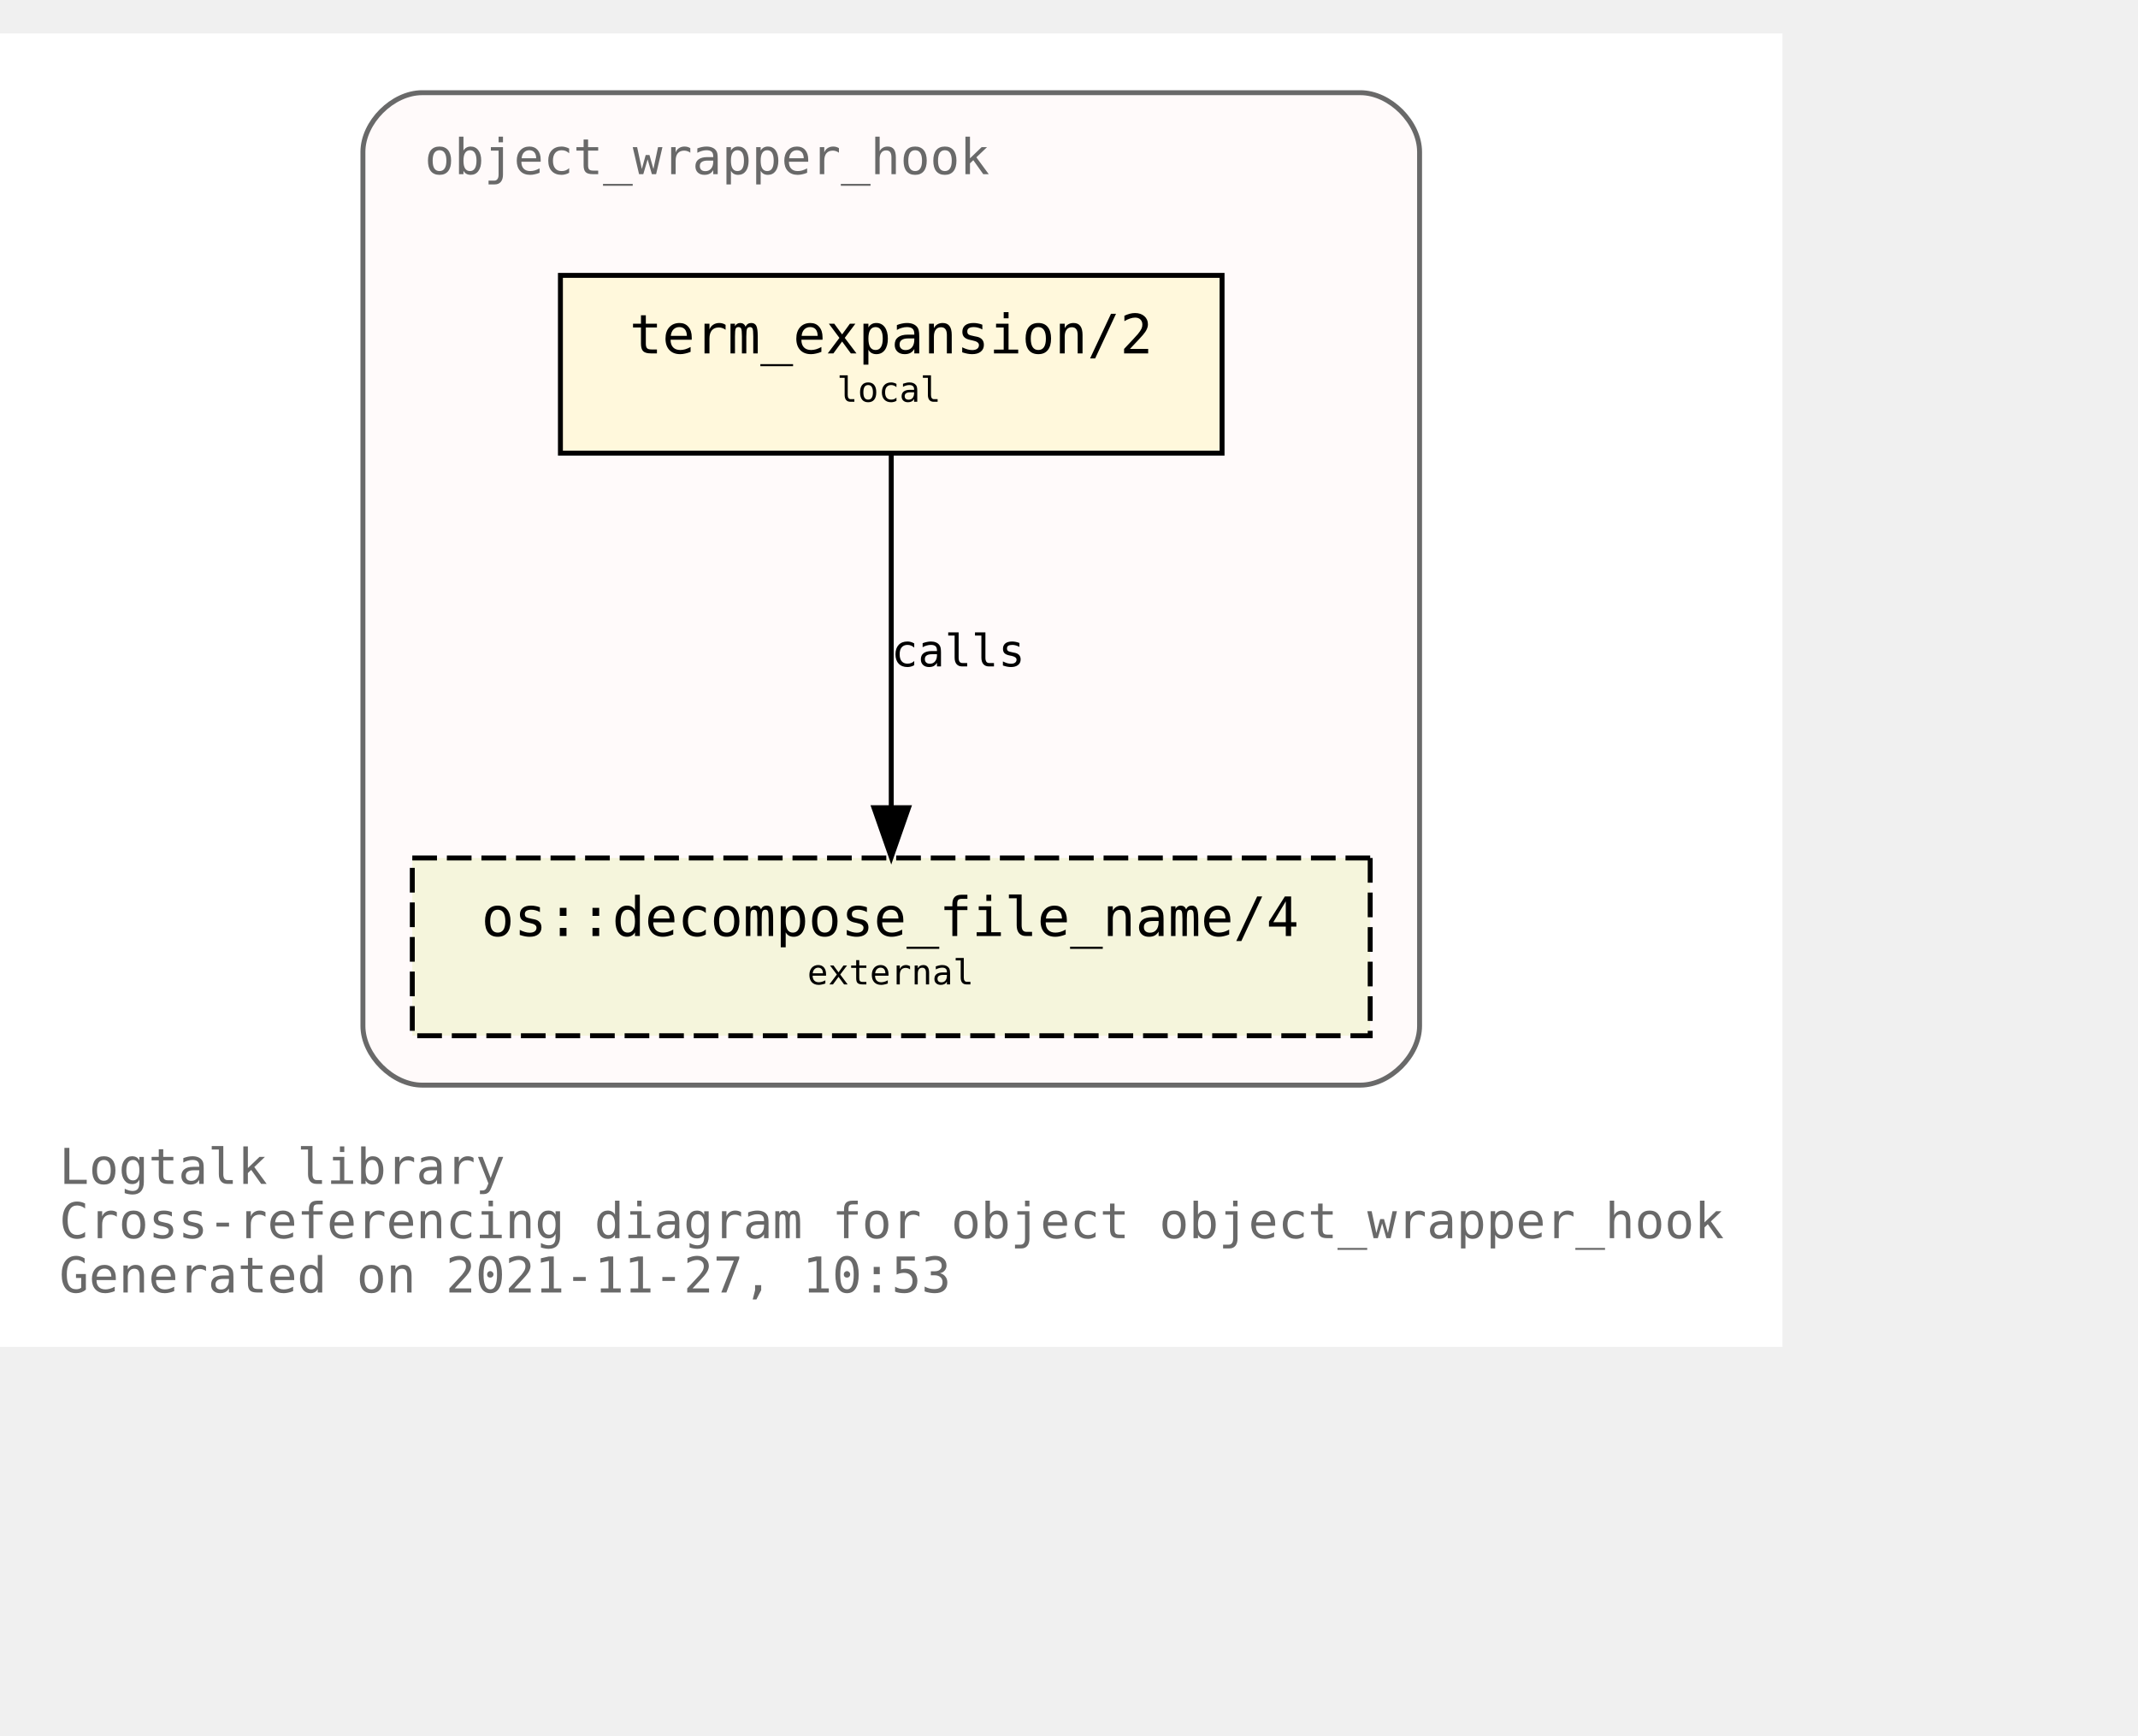
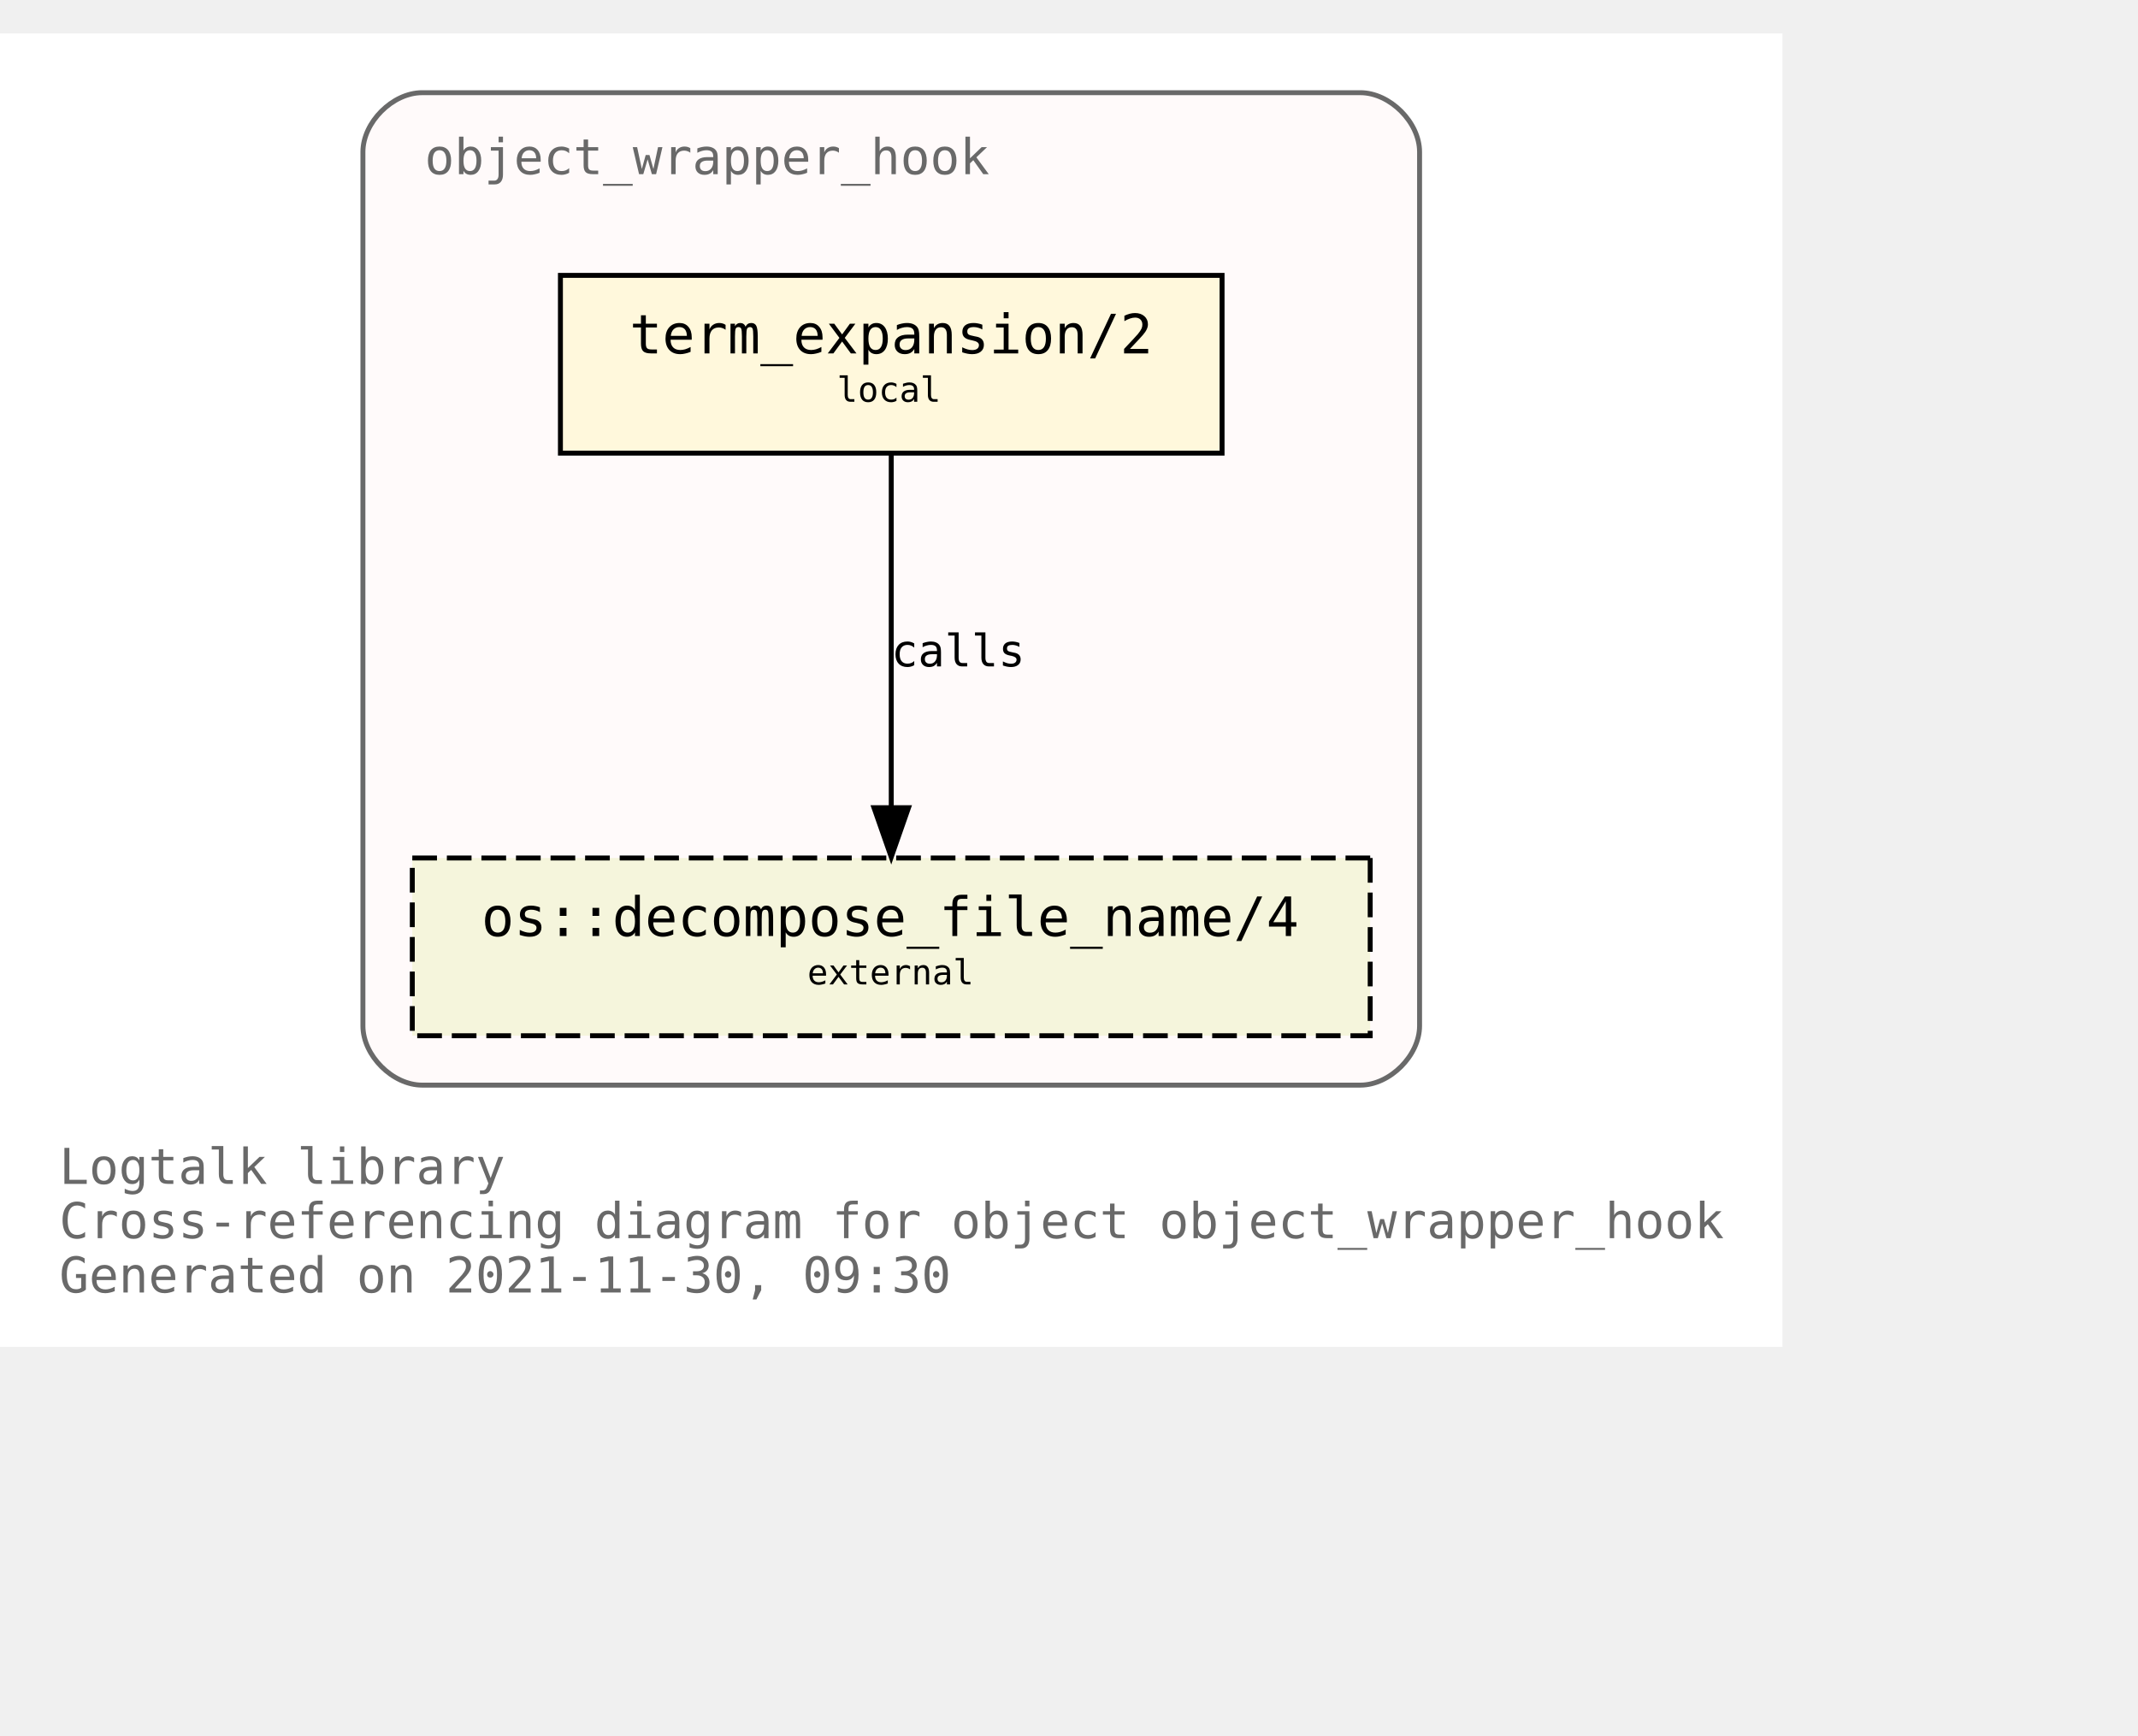
<svg xmlns="http://www.w3.org/2000/svg" xmlns:xlink="http://www.w3.org/1999/xlink" width="505pt" height="410pt" viewBox="72.00 72.00 433.00 338.00">
  <g id="graph0" class="graph" transform="scale(1 1) rotate(0) translate(76 334)">
    <polygon fill="white" stroke="transparent" points="-4,4 -4,-262 357,-262 357,4 -4,4" />
    <text text-anchor="start" x="8" y="-29" font-family="Monospace" font-size="10.00" fill="dimgray">Logtalk library</text>
    <text text-anchor="start" x="8" y="-18" font-family="Monospace" font-size="10.00" fill="dimgray">Cross-referencing diagram for object object_wrapper_hook</text>
-     <text text-anchor="start" x="8" y="-7" font-family="Monospace" font-size="10.00" fill="dimgray">Generated on 2021-11-27, 10:53</text>
+     <text text-anchor="start" x="8" y="-7" font-family="Monospace" font-size="10.00" fill="dimgray">Generated on 2021-11-30, 09:30</text>
    <g id="clust1" class="cluster">
      <g id="a_clust1">
        <a xlink:title="object_wrapper_hook">
          <path fill="snow" stroke="dimgray" d="M81.5,-49C81.5,-49 271.5,-49 271.5,-49 277.5,-49 283.5,-55 283.5,-61 283.5,-61 283.5,-238 283.5,-238 283.5,-244 277.5,-250 271.5,-250 271.5,-250 81.5,-250 81.5,-250 75.5,-250 69.5,-244 69.5,-238 69.5,-238 69.5,-61 69.5,-61 69.5,-55 75.5,-49 81.5,-49" />
          <g id="a_clust1_0">
-             <a xlink:href="https://github.com/LogtalkDotOrg/logtalk3/tree/ffa1397e230a3cfe32687530359763aa06e47056/library/hook_objects/object_wrapper_hook.lgt" xlink:title="https://github.com/LogtalkDotOrg/logtalk3/tree/ffa1397e230a3cfe32687530359763aa06e47056/library/hook_objects/object_wrapper_hook.lgt">
+             <a xlink:href="https://github.com/LogtalkDotOrg/logtalk3/tree/fec69f27d3e50aaedd879bbe6fd77a421d4b02af/library/hook_objects/object_wrapper_hook.lgt" xlink:title="https://github.com/LogtalkDotOrg/logtalk3/tree/fec69f27d3e50aaedd879bbe6fd77a421d4b02af/library/hook_objects/object_wrapper_hook.lgt">
              <text text-anchor="start" x="82" y="-233.5" font-family="Monospace" font-size="10.00" fill="dimgray">object_wrapper_hook</text>
            </a>
          </g>
        </a>
      </g>
    </g>
    <g id="node1" class="node">
      <g id="a_node1">
-         <a xlink:href="https://github.com/LogtalkDotOrg/logtalk3/tree/ffa1397e230a3cfe32687530359763aa06e47056/library/hook_objects/object_wrapper_hook.lgt#L39" xlink:title="https://github.com/LogtalkDotOrg/logtalk3/tree/ffa1397e230a3cfe32687530359763aa06e47056/library/hook_objects/object_wrapper_hook.lgt#L39">
+         <a xlink:href="https://github.com/LogtalkDotOrg/logtalk3/tree/fec69f27d3e50aaedd879bbe6fd77a421d4b02af/library/hook_objects/object_wrapper_hook.lgt#L39" xlink:title="https://github.com/LogtalkDotOrg/logtalk3/tree/fec69f27d3e50aaedd879bbe6fd77a421d4b02af/library/hook_objects/object_wrapper_hook.lgt#L39">
          <polygon fill="cornsilk" stroke="black" points="243.5,-213 109.5,-213 109.5,-177 243.5,-177 243.5,-213" />
          <text text-anchor="start" x="117.5" y="-197.8" font-family="Monospace" font-size="9.00"> </text>
          <text text-anchor="start" x="123.5" y="-197.2" font-family="Monospace" font-size="11.00">term_expansion/2</text>
          <text text-anchor="start" x="229.5" y="-197.8" font-family="Monospace" font-size="9.00"> </text>
          <text text-anchor="start" x="117.5" y="-186.8" font-family="Monospace" font-size="9.00"> </text>
          <text text-anchor="start" x="165.5" y="-187.4" font-family="Monospace" font-size="7.00">local</text>
          <text text-anchor="start" x="229.5" y="-186.8" font-family="Monospace" font-size="9.00"> </text>
        </a>
      </g>
    </g>
    <g id="node2" class="node">
      <g id="a_node2">
        <a xlink:href="https://logtalk.org/library/osp_0.html#decompose_file_name/4" xlink:title="https://logtalk.org/library/osp_0.html#decompose_file_name/4">
          <polygon fill="beige" stroke="black" stroke-dasharray="5,2" points="273.5,-95 79.5,-95 79.5,-59 273.5,-59 273.5,-95" />
          <text text-anchor="start" x="87.5" y="-79.8" font-family="Monospace" font-size="9.00"> </text>
          <text text-anchor="start" x="93.5" y="-79.2" font-family="Monospace" font-size="11.00">os::decompose_file_name/4</text>
          <text text-anchor="start" x="259.5" y="-79.8" font-family="Monospace" font-size="9.00"> </text>
          <text text-anchor="start" x="87.5" y="-68.8" font-family="Monospace" font-size="9.00"> </text>
          <text text-anchor="start" x="159.5" y="-69.4" font-family="Monospace" font-size="7.00">external</text>
          <text text-anchor="start" x="259.5" y="-68.8" font-family="Monospace" font-size="9.00"> </text>
        </a>
      </g>
    </g>
    <g id="edge1" class="edge">
      <g id="a_edge1">
-         <a xlink:href="https://github.com/LogtalkDotOrg/logtalk3/tree/ffa1397e230a3cfe32687530359763aa06e47056/library/hook_objects/object_wrapper_hook.lgt#L39" xlink:title="calls">
+         <a xlink:href="https://github.com/LogtalkDotOrg/logtalk3/tree/fec69f27d3e50aaedd879bbe6fd77a421d4b02af/library/hook_objects/object_wrapper_hook.lgt#L39" xlink:title="calls">
          <path fill="none" stroke="black" d="M176.5,-176.88C176.5,-158.04 176.5,-127.47 176.5,-105.3" />
          <polygon fill="black" stroke="black" points="180,-105.19 176.5,-95.19 173,-105.19 180,-105.19" />
        </a>
      </g>
      <g id="a_edge1-label">
-         <a xlink:href="https://github.com/LogtalkDotOrg/logtalk3/tree/ffa1397e230a3cfe32687530359763aa06e47056/library/hook_objects/object_wrapper_hook.lgt#L39" xlink:title="https://github.com/LogtalkDotOrg/logtalk3/tree/ffa1397e230a3cfe32687530359763aa06e47056/library/hook_objects/object_wrapper_hook.lgt#L39">
+         <a xlink:href="https://github.com/LogtalkDotOrg/logtalk3/tree/fec69f27d3e50aaedd879bbe6fd77a421d4b02af/library/hook_objects/object_wrapper_hook.lgt#L39" xlink:title="https://github.com/LogtalkDotOrg/logtalk3/tree/fec69f27d3e50aaedd879bbe6fd77a421d4b02af/library/hook_objects/object_wrapper_hook.lgt#L39">
          <text text-anchor="start" x="176.5" y="-133.8" font-family="Monospace" font-size="9.00">calls</text>
        </a>
      </g>
    </g>
  </g>
</svg>
